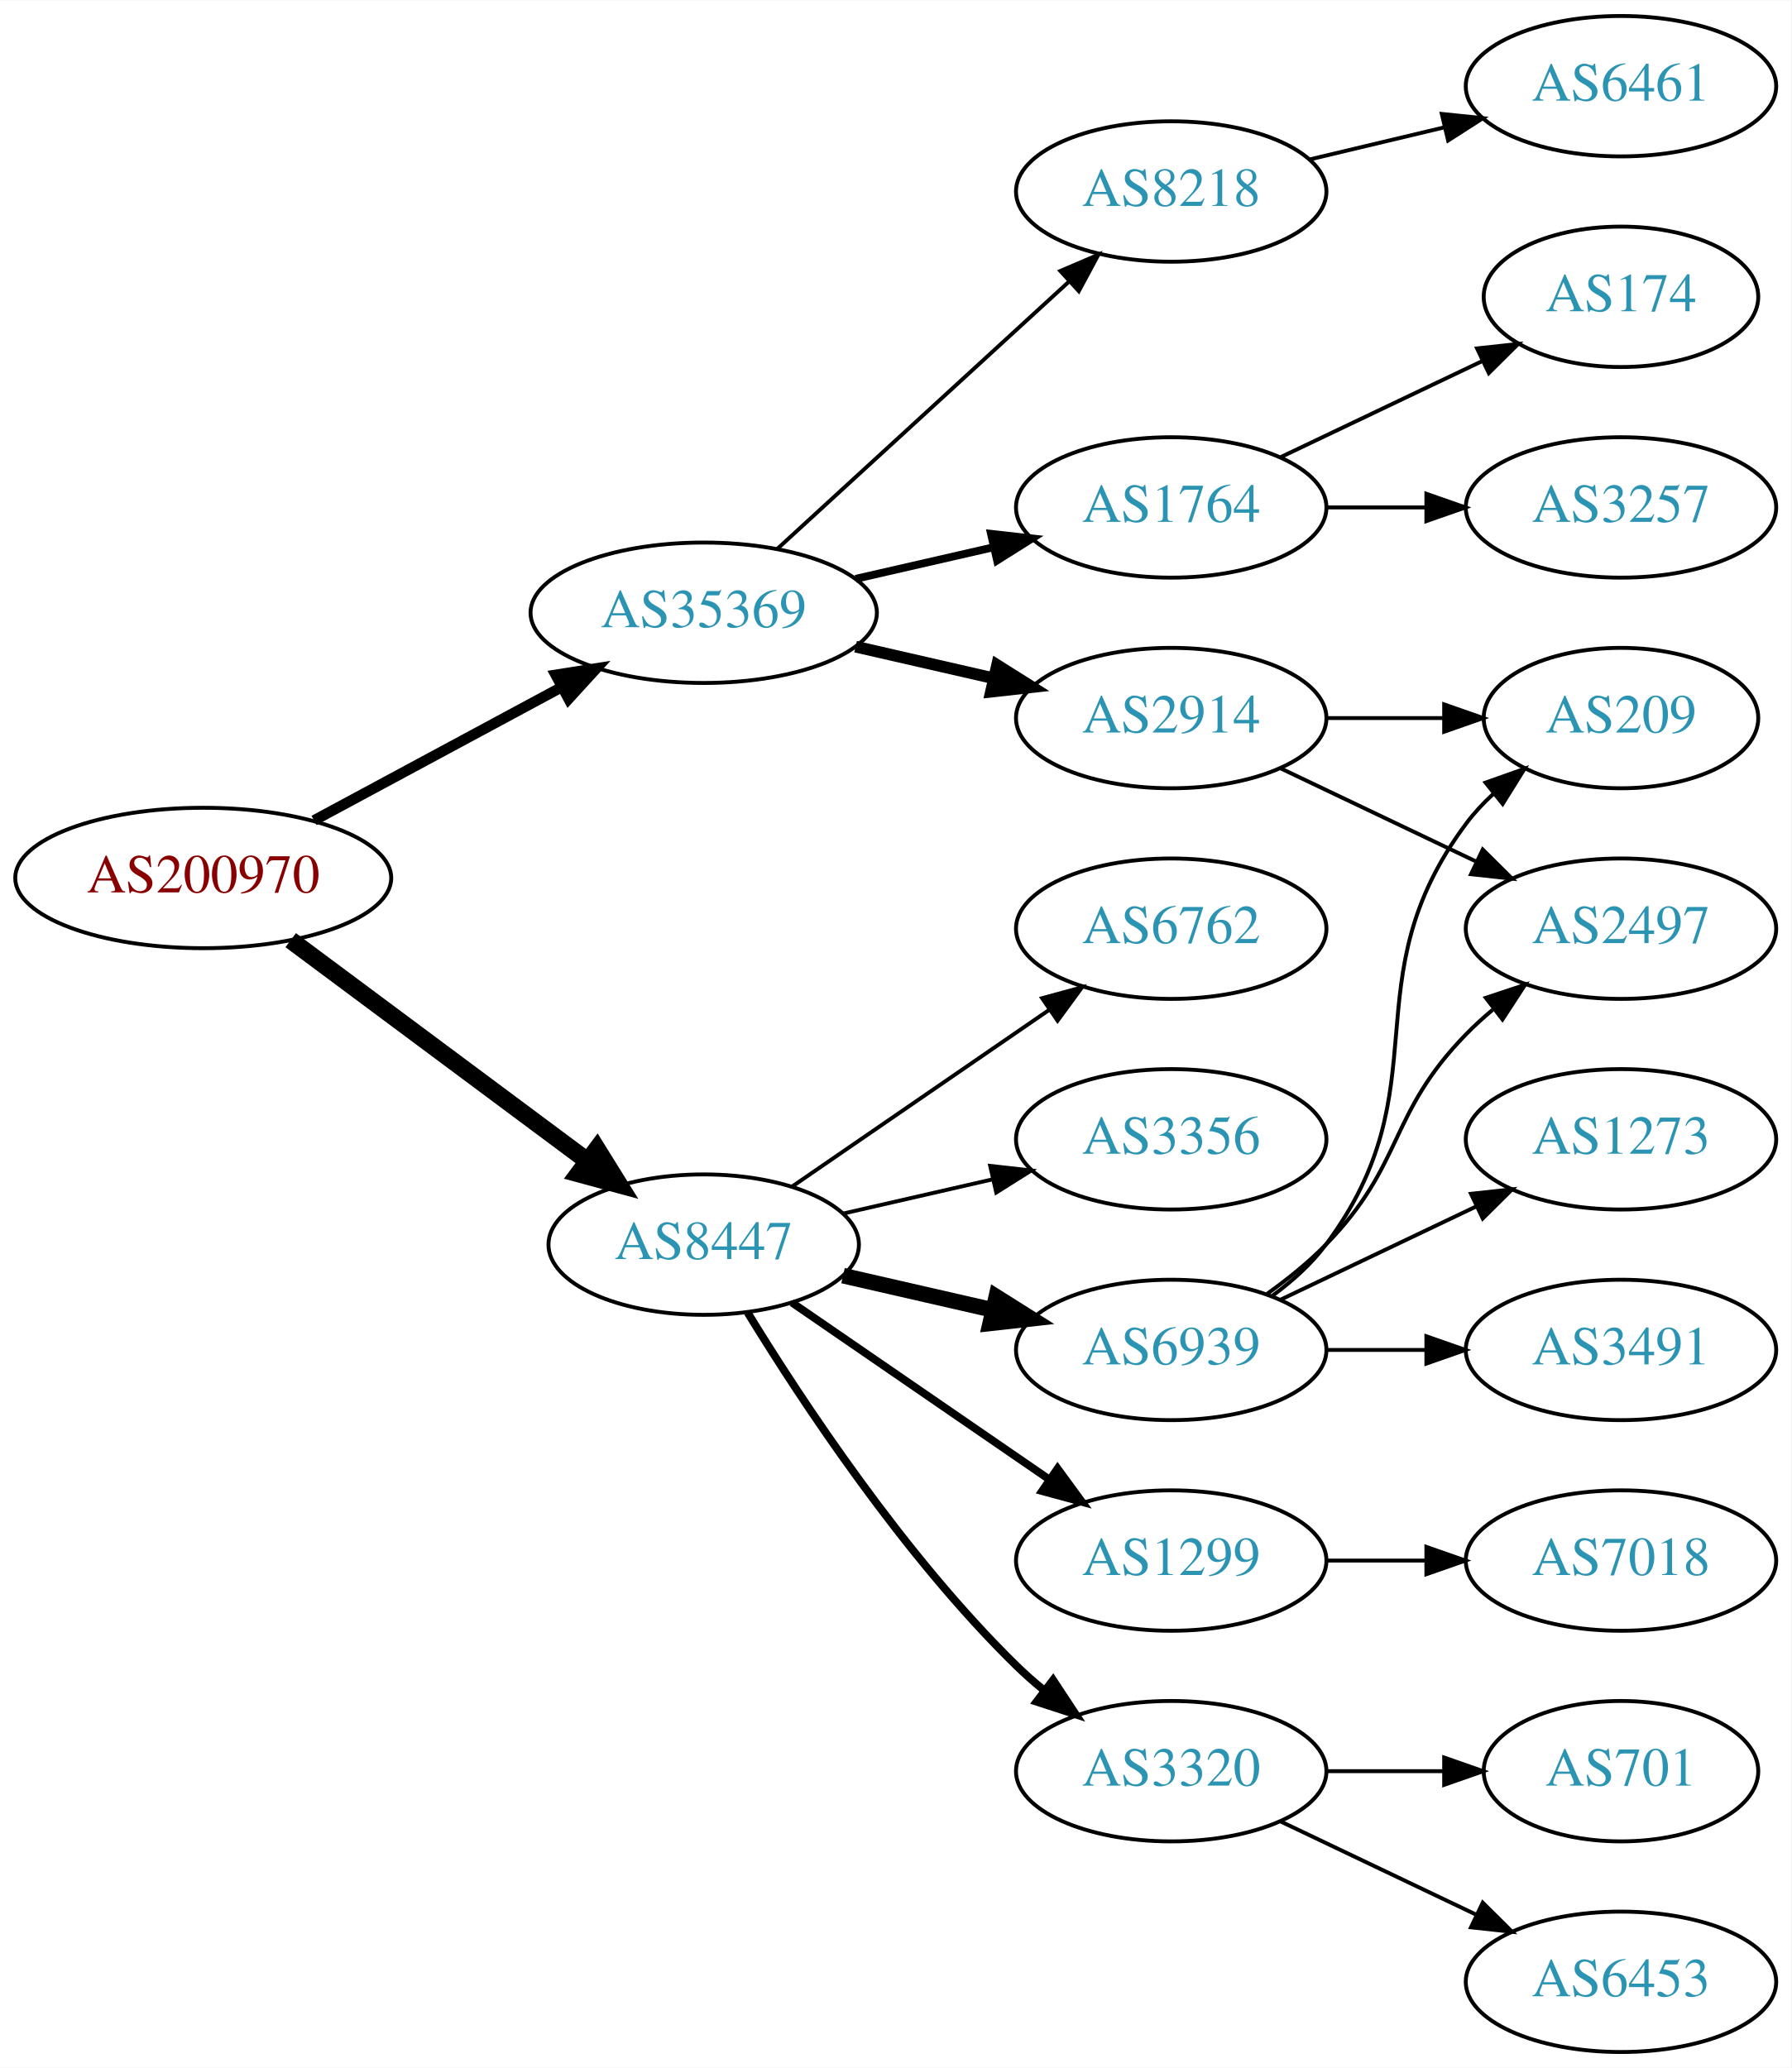
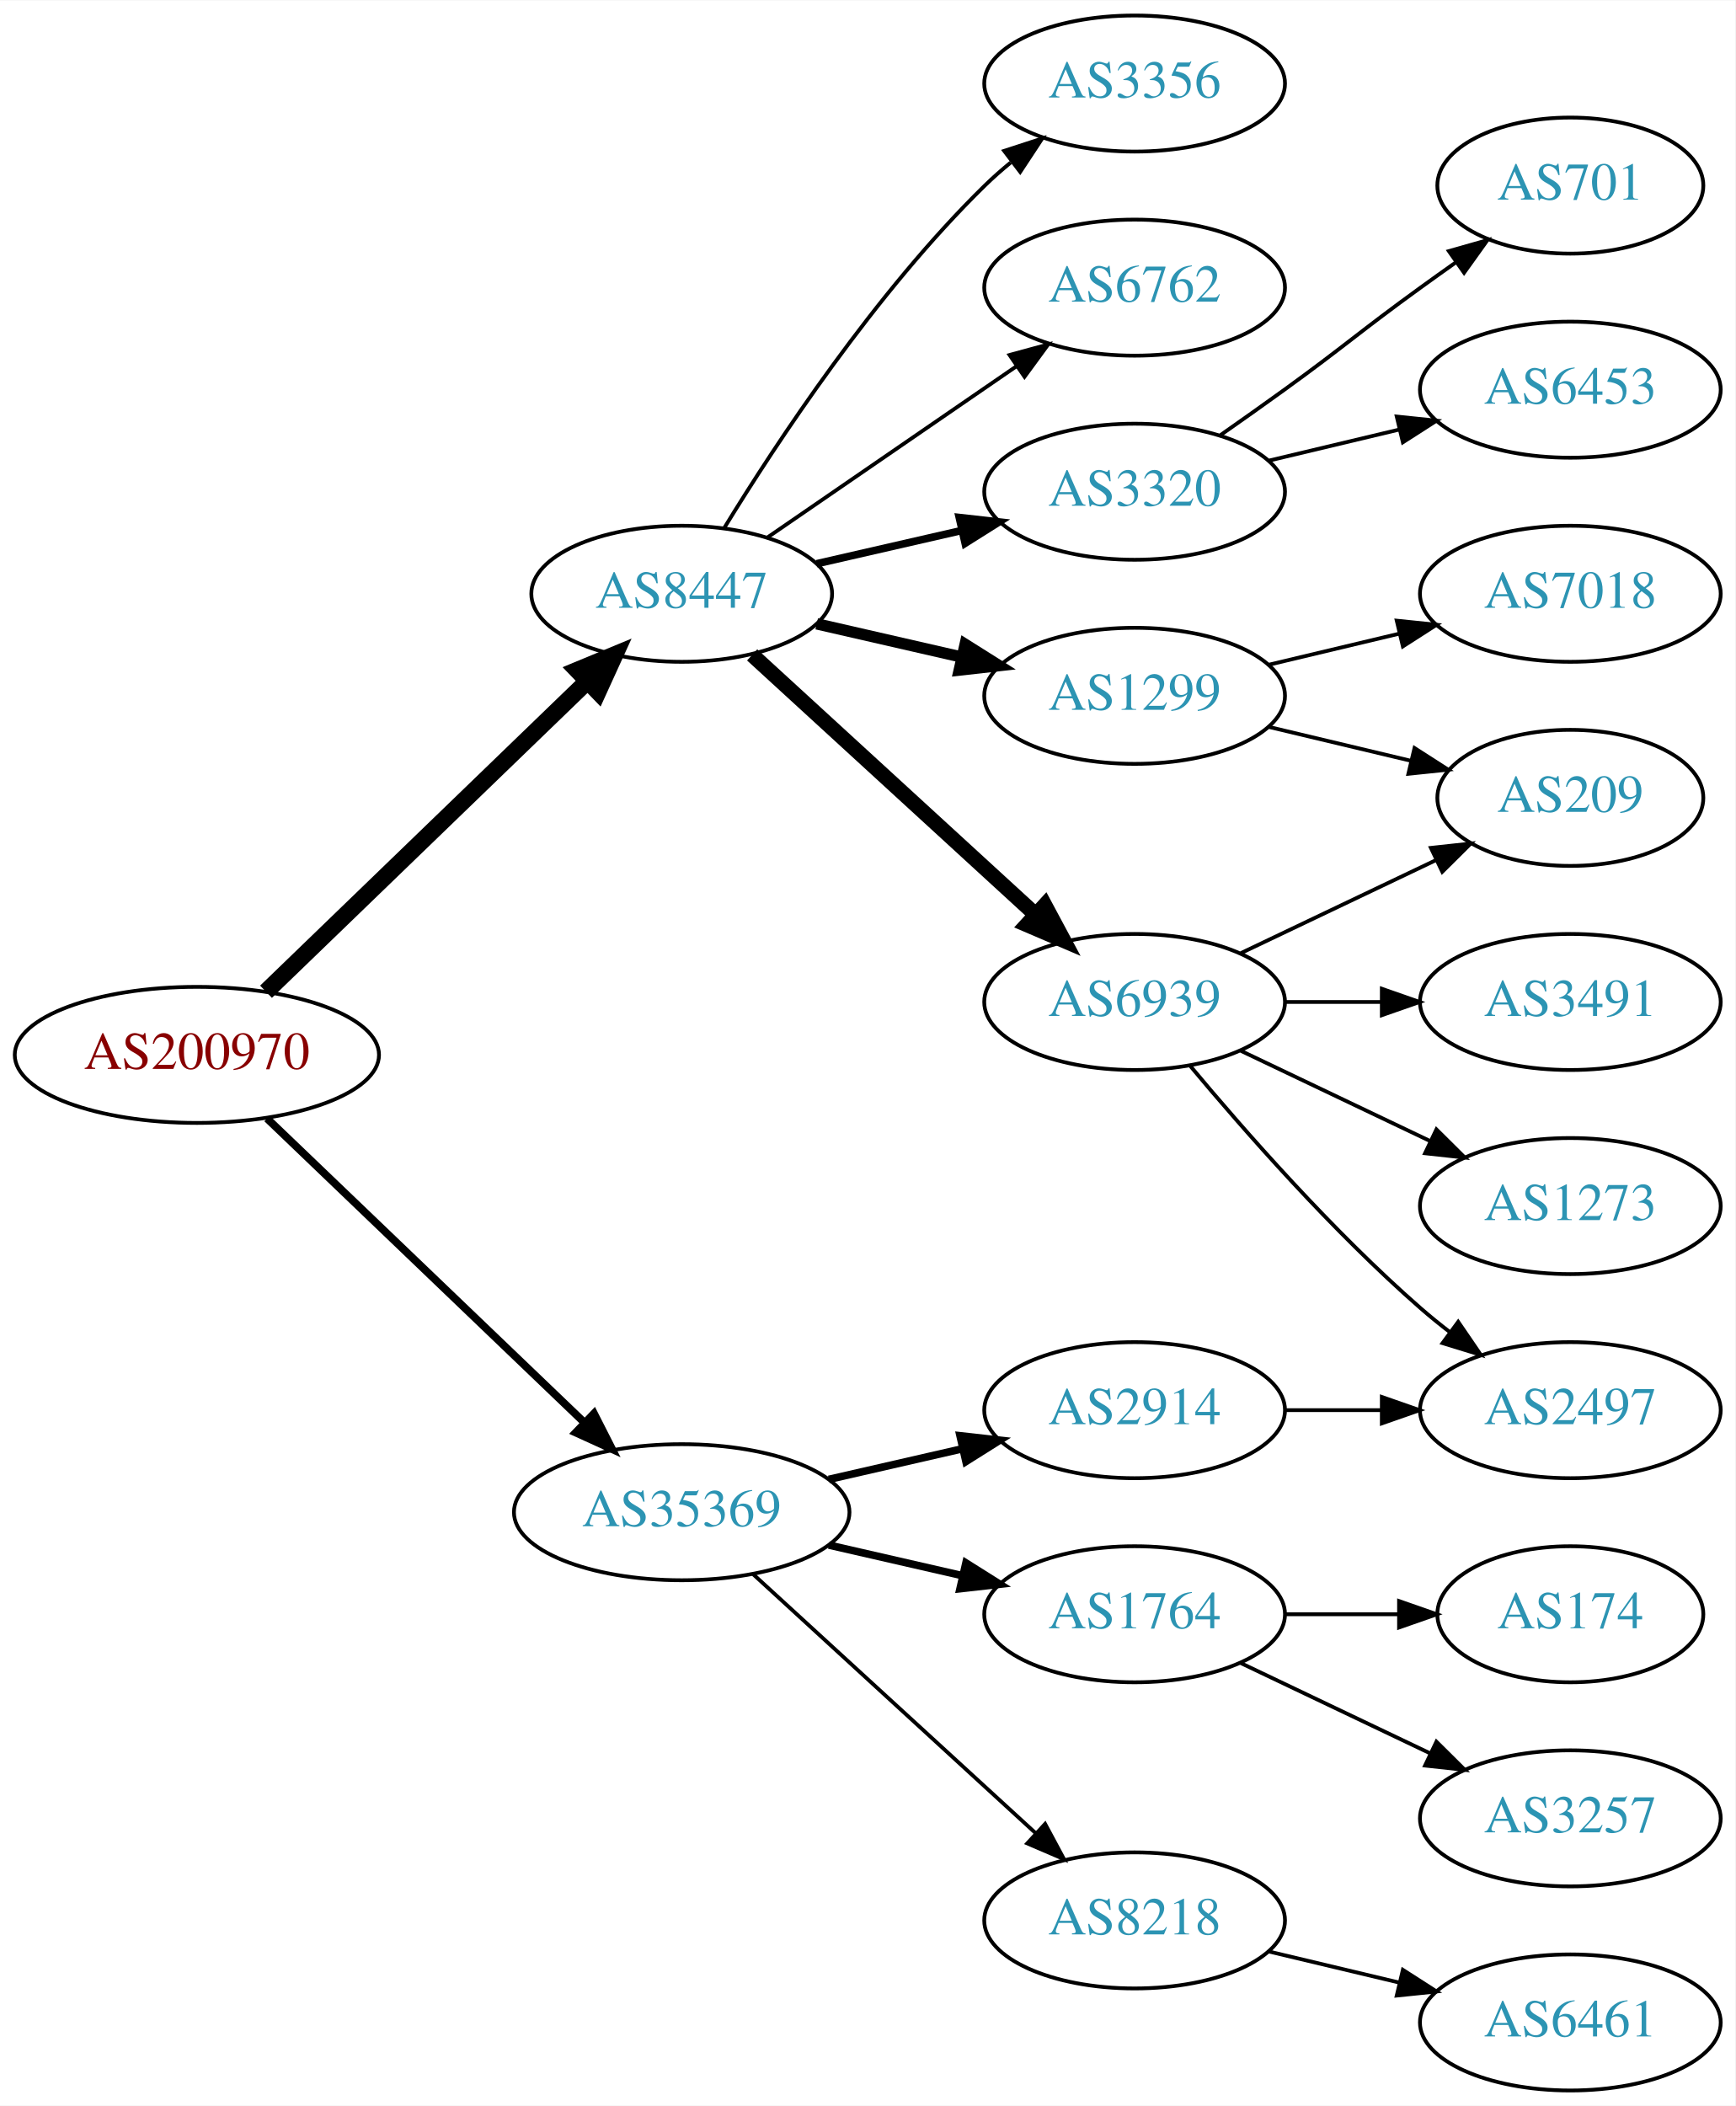
- <svg xmlns="http://www.w3.org/2000/svg" xmlns:xlink="http://www.w3.org/1999/xlink" width="459pt" height="530pt" viewBox="0.00 0.00 459.17 530.00">
-   <g id="graph0" class="graph" transform="scale(1 1) rotate(0) translate(4 526)">
-     <polygon fill="white" stroke="none" points="-4,4 -4,-526 455.17,-526 455.17,4 -4,4" />
+ <svg xmlns="http://www.w3.org/2000/svg" xmlns:xlink="http://www.w3.org/1999/xlink" width="459pt" height="557pt" viewBox="0.00 0.00 459.17 557.00">
+   <g id="graph0" class="graph" transform="scale(1 1) rotate(0) translate(4 553)">
+     <polygon fill="white" stroke="none" points="-4,4 -4,-553 455.17,-553 455.17,4 -4,4" />
    <g id="node1" class="node">
      <g id="a_node1">
        <a xlink:href="/asn/200970" xlink:title="AS200970 ~ Riepert Informationstechnologie OG [AT]">
-           <ellipse fill="#ffffff" stroke="black" cx="48.096" cy="-301" rx="48.192" ry="18" />
-           <text text-anchor="middle" x="48.096" y="-297.3" font-family="Times,serif" font-size="14.00" fill="#880000">AS200970</text>
+           <ellipse fill="#ffffff" stroke="black" cx="48.096" cy="-274" rx="48.192" ry="18" />
+           <text text-anchor="middle" x="48.096" y="-270.3" font-family="Times,serif" font-size="14.00" fill="#880000">AS200970</text>
        </a>
      </g>
    </g>
    <g id="node2" class="node">
      <g id="a_node2">
        <a xlink:href="/asn/8447" xlink:title="AS8447 ~ A1 Telekom Austria AG [AT]">
-           <ellipse fill="#ffffff" stroke="black" cx="176.388" cy="-207" rx="39.794" ry="18" />
-           <text text-anchor="middle" x="176.388" y="-203.3" font-family="Times,serif" font-size="14.00" fill="#2c94b3">AS8447</text>
+           <ellipse fill="#ffffff" stroke="black" cx="176.388" cy="-396" rx="39.794" ry="18" />
+           <text text-anchor="middle" x="176.388" y="-392.3" font-family="Times,serif" font-size="14.00" fill="#2c94b3">AS8447</text>
        </a>
      </g>
    </g>
    <g id="edge1" class="edge">
-       <path fill="none" stroke="black" stroke-width="4.5" d="M70.519,-285.054C91.454,-269.473 123.461,-245.649 146.609,-228.42" />
-       <polygon fill="black" stroke="black" stroke-width="4.5" points="149.028,-231.528 154.699,-222.399 144.326,-225.211 149.028,-231.528" />
+       <path fill="none" stroke="black" stroke-width="4.5" d="M66.391,-290.708C88.431,-311.999 126.639,-348.908 151.461,-372.887" />
+       <polygon fill="black" stroke="black" stroke-width="4.5" points="148.775,-375.766 158.702,-379.882 154.246,-370.102 148.775,-375.766" />
    </g>
    <g id="node3" class="node">
      <g id="a_node3">
        <a xlink:href="/asn/35369" xlink:title="AS35369 ~ LAGIS-AS [AT]">
-           <ellipse fill="#ffffff" stroke="black" cx="176.388" cy="-369" rx="44.393" ry="18" />
-           <text text-anchor="middle" x="176.388" y="-365.3" font-family="Times,serif" font-size="14.00" fill="#2c94b3">AS35369</text>
+           <ellipse fill="#ffffff" stroke="black" cx="176.388" cy="-153" rx="44.393" ry="18" />
+           <text text-anchor="middle" x="176.388" y="-149.3" font-family="Times,serif" font-size="14.00" fill="#2c94b3">AS35369</text>
        </a>
      </g>
    </g>
    <g id="edge2" class="edge">
-       <path fill="none" stroke="black" stroke-width="2.7" d="M76.499,-315.755C95.121,-325.782 119.926,-339.137 140.034,-349.964" />
-       <polygon fill="black" stroke="black" stroke-width="2.7" points="138.439,-353.081 148.903,-354.74 141.758,-346.917 138.439,-353.081" />
+       <path fill="none" stroke="black" stroke-width="2.045" d="M66.656,-257.175C88.522,-236.225 126.005,-200.314 150.74,-176.614" />
+       <polygon fill="black" stroke="black" stroke-width="2.045" points="153.177,-179.127 157.976,-169.682 148.334,-174.073 153.177,-179.127" />
    </g>
    <g id="node4" class="node">
      <g id="a_node4">
-         <a xlink:href="/asn/6939" xlink:title="AS6939 ~ Hurricane Electric LLC [US]">
-           <ellipse fill="#ffffff" stroke="black" cx="296.23" cy="-180" rx="39.794" ry="18" />
-           <text text-anchor="middle" x="296.23" y="-176.3" font-family="Times,serif" font-size="14.00" fill="#2c94b3">AS6939</text>
+         <a xlink:href="/asn/6762" xlink:title="AS6762 ~ TELECOM ITALIA SPARKLE S.p.A. [IT]">
+           <ellipse fill="#ffffff" stroke="black" cx="296.23" cy="-477" rx="39.794" ry="18" />
+           <text text-anchor="middle" x="296.23" y="-473.3" font-family="Times,serif" font-size="14.00" fill="#2c94b3">AS6762</text>
        </a>
      </g>
    </g>
    <g id="edge3" class="edge">
-       <path fill="none" stroke="black" stroke-width="4" d="M212.107,-199.045C224.107,-196.296 237.728,-193.175 250.42,-190.267" />
-       <polygon fill="black" stroke="black" stroke-width="4" points="251.386,-193.636 260.352,-187.991 249.823,-186.813 251.386,-193.636" />
+       <path fill="none" stroke="black" d="M199.002,-410.857C217.49,-423.565 244.304,-441.995 264.934,-456.175" />
+       <polygon fill="black" stroke="black" points="263.13,-459.183 273.354,-461.963 267.096,-453.414 263.13,-459.183" />
    </g>
    <g id="node5" class="node">
      <g id="a_node5">
-         <a xlink:href="/asn/3320" xlink:title="AS3320 ~ DTAG [DE]">
-           <ellipse fill="#ffffff" stroke="black" cx="296.23" cy="-72" rx="39.794" ry="18" />
-           <text text-anchor="middle" x="296.23" y="-68.3" font-family="Times,serif" font-size="14.00" fill="#2c94b3">AS3320</text>
+         <a xlink:href="/asn/1299" xlink:title="AS1299 ~ Telia Carrier [EU]">
+           <ellipse fill="#ffffff" stroke="black" cx="296.23" cy="-369" rx="39.794" ry="18" />
+           <text text-anchor="middle" x="296.23" y="-365.3" font-family="Times,serif" font-size="14.00" fill="#2c94b3">AS1299</text>
        </a>
      </g>
    </g>
    <g id="edge4" class="edge">
-       <path fill="none" stroke="black" stroke-width="2" d="M187.653,-189.56C201.462,-167.009 227.651,-127.278 256.584,-99 258.724,-96.908 261.041,-94.863 263.441,-92.894" />
-       <polygon fill="black" stroke="black" stroke-width="2" points="265.951,-95.382 271.782,-86.536 261.708,-89.815 265.951,-95.382" />
+       <path fill="none" stroke="black" stroke-width="3" d="M212.107,-388.045C224.107,-385.296 237.728,-382.175 250.42,-379.267" />
+       <polygon fill="black" stroke="black" stroke-width="3" points="251.386,-382.636 260.352,-376.991 249.823,-375.813 251.386,-382.636" />
    </g>
    <g id="node6" class="node">
      <g id="a_node6">
-         <a xlink:href="/asn/3356" xlink:title="AS3356 ~ Level 3 Parent, LLC [US]">
-           <ellipse fill="#ffffff" stroke="black" cx="296.23" cy="-234" rx="39.794" ry="18" />
-           <text text-anchor="middle" x="296.23" y="-230.3" font-family="Times,serif" font-size="14.00" fill="#2c94b3">AS3356</text>
+         <a xlink:href="/asn/3320" xlink:title="AS3320 ~ DTAG [DE]">
+           <ellipse fill="#ffffff" stroke="black" cx="296.23" cy="-423" rx="39.794" ry="18" />
+           <text text-anchor="middle" x="296.23" y="-419.3" font-family="Times,serif" font-size="14.00" fill="#2c94b3">AS3320</text>
        </a>
      </g>
    </g>
    <g id="edge5" class="edge">
-       <path fill="none" stroke="black" d="M212.107,-214.955C224.107,-217.704 237.728,-220.825 250.42,-223.733" />
-       <polygon fill="black" stroke="black" points="249.823,-227.187 260.352,-226.009 251.386,-220.364 249.823,-227.187" />
+       <path fill="none" stroke="black" stroke-width="2" d="M212.107,-403.955C224.107,-406.704 237.728,-409.825 250.42,-412.733" />
+       <polygon fill="black" stroke="black" stroke-width="2" points="249.823,-416.187 260.352,-415.009 251.386,-409.364 249.823,-416.187" />
    </g>
    <g id="node7" class="node">
      <g id="a_node7">
-         <a xlink:href="/asn/6762" xlink:title="AS6762 ~ TELECOM ITALIA SPARKLE S.p.A. [IT]">
-           <ellipse fill="#ffffff" stroke="black" cx="296.23" cy="-288" rx="39.794" ry="18" />
-           <text text-anchor="middle" x="296.23" y="-284.3" font-family="Times,serif" font-size="14.00" fill="#2c94b3">AS6762</text>
+         <a xlink:href="/asn/3356" xlink:title="AS3356 ~ Level 3 Parent, LLC [US]">
+           <ellipse fill="#ffffff" stroke="black" cx="296.23" cy="-531" rx="39.794" ry="18" />
+           <text text-anchor="middle" x="296.23" y="-527.3" font-family="Times,serif" font-size="14.00" fill="#2c94b3">AS3356</text>
        </a>
      </g>
    </g>
    <g id="edge6" class="edge">
-       <path fill="none" stroke="black" d="M199.002,-221.857C217.49,-234.565 244.304,-252.995 264.934,-267.175" />
-       <polygon fill="black" stroke="black" points="263.13,-270.183 273.354,-272.963 267.096,-264.414 263.13,-270.183" />
+       <path fill="none" stroke="black" d="M187.653,-413.44C201.462,-435.991 227.651,-475.722 256.584,-504 258.724,-506.092 261.041,-508.137 263.441,-510.106" />
+       <polygon fill="black" stroke="black" points="261.708,-513.185 271.782,-516.464 265.951,-507.618 261.708,-513.185" />
    </g>
    <g id="node8" class="node">
      <g id="a_node8">
-         <a xlink:href="/asn/1299" xlink:title="AS1299 ~ Telia Carrier [EU]">
-           <ellipse fill="#ffffff" stroke="black" cx="296.23" cy="-126" rx="39.794" ry="18" />
-           <text text-anchor="middle" x="296.23" y="-122.3" font-family="Times,serif" font-size="14.00" fill="#2c94b3">AS1299</text>
+         <a xlink:href="/asn/6939" xlink:title="AS6939 ~ Hurricane Electric LLC [US]">
+           <ellipse fill="#ffffff" stroke="black" cx="296.23" cy="-288" rx="39.794" ry="18" />
+           <text text-anchor="middle" x="296.23" y="-284.3" font-family="Times,serif" font-size="14.00" fill="#2c94b3">AS6939</text>
        </a>
      </g>
    </g>
    <g id="edge7" class="edge">
-       <path fill="none" stroke="black" stroke-width="2" d="M199.002,-192.143C217.49,-179.435 244.304,-161.005 264.934,-146.825" />
-       <polygon fill="black" stroke="black" stroke-width="2" points="267.096,-149.586 273.354,-141.037 263.13,-143.817 267.096,-149.586" />
+       <path fill="none" stroke="black" stroke-width="4" d="M195.03,-379.831C214.902,-361.618 247.365,-331.867 269.934,-311.183" />
+       <polygon fill="black" stroke="black" stroke-width="4" points="272.46,-313.616 277.467,-304.279 267.73,-308.455 272.46,-313.616" />
    </g>
    <g id="node16" class="node">
      <g id="a_node16">
-         <a xlink:href="/asn/8218" xlink:title="AS8218 ~ legacy Neotelecoms [FR]">
-           <ellipse fill="#ffffff" stroke="black" cx="296.23" cy="-477" rx="39.794" ry="18" />
-           <text text-anchor="middle" x="296.23" y="-473.3" font-family="Times,serif" font-size="14.00" fill="#2c94b3">AS8218</text>
-         </a>
-       </g>
-     </g>
-     <g id="edge15" class="edge">
-       <path fill="none" stroke="black" d="M195.285,-385.403C215.214,-403.667 247.571,-433.322 270.048,-453.921" />
-       <polygon fill="black" stroke="black" points="267.813,-456.62 277.55,-460.797 272.543,-451.46 267.813,-456.62" />
+         <a xlink:href="/asn/1764" xlink:title="AS1764 ~ NEXTLAYER-AS [AT]">
+           <ellipse fill="#ffffff" stroke="black" cx="296.23" cy="-126" rx="39.794" ry="18" />
+           <text text-anchor="middle" x="296.23" y="-122.3" font-family="Times,serif" font-size="14.00" fill="#2c94b3">AS1764</text>
+         </a>
+       </g>
+     </g>
+     <g id="edge16" class="edge">
+       <path fill="none" stroke="black" stroke-width="2" d="M215.322,-144.308C226.563,-141.733 238.976,-138.889 250.599,-136.226" />
+       <polygon fill="black" stroke="black" stroke-width="2" points="251.595,-139.588 260.56,-133.943 250.031,-132.765 251.595,-139.588" />
    </g>
    <g id="node17" class="node">
      <g id="a_node17">
-         <a xlink:href="/asn/2914" xlink:title="AS2914 ~ NTT America, Inc. [US]">
-           <ellipse fill="#ffffff" stroke="black" cx="296.23" cy="-342" rx="39.794" ry="18" />
-           <text text-anchor="middle" x="296.23" y="-338.3" font-family="Times,serif" font-size="14.00" fill="#2c94b3">AS2914</text>
-         </a>
-       </g>
-     </g>
-     <g id="edge16" class="edge">
-       <path fill="none" stroke="black" stroke-width="3" d="M215.322,-360.308C226.563,-357.733 238.976,-354.889 250.599,-352.226" />
-       <polygon fill="black" stroke="black" stroke-width="3" points="251.595,-355.588 260.56,-349.943 250.031,-348.765 251.595,-355.588" />
+         <a xlink:href="/asn/8218" xlink:title="AS8218 ~ legacy Neotelecoms [FR]">
+           <ellipse fill="#ffffff" stroke="black" cx="296.23" cy="-45" rx="39.794" ry="18" />
+           <text text-anchor="middle" x="296.23" y="-41.3" font-family="Times,serif" font-size="14.00" fill="#2c94b3">AS8218</text>
+         </a>
+       </g>
+     </g>
+     <g id="edge17" class="edge">
+       <path fill="none" stroke="black" d="M195.285,-136.597C215.214,-118.333 247.571,-88.678 270.048,-68.079" />
+       <polygon fill="black" stroke="black" points="272.543,-70.54 277.55,-61.203 267.813,-65.38 272.543,-70.54" />
    </g>
    <g id="node18" class="node">
      <g id="a_node18">
-         <a xlink:href="/asn/1764" xlink:title="AS1764 ~ NEXTLAYER-AS [AT]">
-           <ellipse fill="#ffffff" stroke="black" cx="296.23" cy="-396" rx="39.794" ry="18" />
-           <text text-anchor="middle" x="296.23" y="-392.3" font-family="Times,serif" font-size="14.00" fill="#2c94b3">AS1764</text>
-         </a>
-       </g>
-     </g>
-     <g id="edge17" class="edge">
-       <path fill="none" stroke="black" stroke-width="2" d="M215.322,-377.692C226.563,-380.267 238.976,-383.111 250.599,-385.774" />
-       <polygon fill="black" stroke="black" stroke-width="2" points="250.031,-389.235 260.56,-388.057 251.595,-382.412 250.031,-389.235" />
-     </g>
-     <g id="node9" class="node">
-       <g id="a_node9">
-         <a xlink:href="/asn/2497" xlink:title="AS2497 ~ Internet Initiative Japan Inc. [JP]">
-           <ellipse fill="#ffffff" stroke="black" cx="411.523" cy="-288" rx="39.794" ry="18" />
-           <text text-anchor="middle" x="411.523" y="-284.3" font-family="Times,serif" font-size="14.00" fill="#2c94b3">AS2497</text>
-         </a>
-       </g>
-     </g>
-     <g id="edge8" class="edge">
-       <path fill="none" stroke="black" d="M320.824,-194.389C326.08,-198.148 331.412,-202.437 335.877,-207 356.049,-227.617 351.704,-240.383 371.877,-261 373.969,-263.139 376.253,-265.218 378.63,-267.21" />
-       <polygon fill="black" stroke="black" points="376.873,-270.275 386.929,-273.611 381.148,-264.732 376.873,-270.275" />
-     </g>
-     <g id="node10" class="node">
-       <g id="a_node10">
+         <a xlink:href="/asn/2914" xlink:title="AS2914 ~ NTT America, Inc. [US]">
+           <ellipse fill="#ffffff" stroke="black" cx="296.23" cy="-180" rx="39.794" ry="18" />
+           <text text-anchor="middle" x="296.23" y="-176.3" font-family="Times,serif" font-size="14.00" fill="#2c94b3">AS2914</text>
+         </a>
+       </g>
+     </g>
+     <g id="edge18" class="edge">
+       <path fill="none" stroke="black" stroke-width="2" d="M215.322,-161.692C226.563,-164.267 238.976,-167.111 250.599,-169.774" />
+       <polygon fill="black" stroke="black" stroke-width="2" points="250.031,-173.235 260.56,-172.057 251.595,-166.412 250.031,-173.235" />
+     </g>
+     <g id="node11" class="node">
+       <g id="a_node11">
+         <a xlink:href="/asn/7018" xlink:title="AS7018 ~ AT&amp;T Services, Inc. [US]">
+           <ellipse fill="#ffffff" stroke="black" cx="411.523" cy="-396" rx="39.794" ry="18" />
+           <text text-anchor="middle" x="411.523" y="-392.3" font-family="Times,serif" font-size="14.00" fill="#2c94b3">AS7018</text>
+         </a>
+       </g>
+     </g>
+     <g id="edge10" class="edge">
+       <path fill="none" stroke="black" d="M331.837,-377.248C342.709,-379.838 354.863,-382.735 366.305,-385.462" />
+       <polygon fill="black" stroke="black" points="365.589,-388.889 376.128,-387.803 367.212,-382.08 365.589,-388.889" />
+     </g>
+     <g id="node12" class="node">
+       <g id="a_node12">
        <a xlink:href="/asn/209" xlink:title="AS209 ~ CenturyLink Communications, LLC [US]">
          <ellipse fill="#ffffff" stroke="black" cx="411.523" cy="-342" rx="35.194" ry="18" />
          <text text-anchor="middle" x="411.523" y="-338.3" font-family="Times,serif" font-size="14.00" fill="#2c94b3">AS209</text>
        </a>
      </g>
    </g>
+     <g id="edge11" class="edge">
+       <path fill="none" stroke="black" d="M331.837,-360.752C343.632,-357.942 356.937,-354.771 369.204,-351.847" />
+       <polygon fill="black" stroke="black" points="370.293,-355.186 379.209,-349.463 368.67,-348.376 370.293,-355.186" />
+     </g>
+     <g id="node9" class="node">
+       <g id="a_node9">
+         <a xlink:href="/asn/701" xlink:title="AS701 ~ UUNET [US]">
+           <ellipse fill="#ffffff" stroke="black" cx="411.523" cy="-504" rx="35.194" ry="18" />
+           <text text-anchor="middle" x="411.523" y="-500.3" font-family="Times,serif" font-size="14.00" fill="#2c94b3">AS701</text>
+         </a>
+       </g>
+     </g>
+     <g id="edge8" class="edge">
+       <path fill="none" stroke="black" d="M318.987,-438.009C324.522,-441.879 330.44,-446.064 335.877,-450 352.076,-461.729 355.677,-465.271 371.877,-477 374.905,-479.193 378.084,-481.463 381.263,-483.713" />
+       <polygon fill="black" stroke="black" points="379.379,-486.667 389.573,-489.555 383.405,-480.941 379.379,-486.667" />
+     </g>
+     <g id="node10" class="node">
+       <g id="a_node10">
+         <a xlink:href="/asn/6453" xlink:title="AS6453 ~ TATA COMMUNICATIONS (AMERICA) INC [US]">
+           <ellipse fill="#ffffff" stroke="black" cx="411.523" cy="-450" rx="39.794" ry="18" />
+           <text text-anchor="middle" x="411.523" y="-446.3" font-family="Times,serif" font-size="14.00" fill="#2c94b3">AS6453</text>
+         </a>
+       </g>
+     </g>
    <g id="edge9" class="edge">
-       <path fill="none" stroke="black" d="M322.161,-193.882C327.237,-197.611 332.155,-202.016 335.877,-207 366.148,-247.542 341.605,-274.458 371.877,-315 373.884,-317.689 376.24,-320.209 378.781,-322.546" />
-       <polygon fill="black" stroke="black" points="376.81,-325.452 386.797,-328.989 381.196,-319.996 376.81,-325.452" />
-     </g>
-     <g id="node11" class="node">
-       <g id="a_node11">
+       <path fill="none" stroke="black" d="M331.837,-431.248C342.709,-433.838 354.863,-436.735 366.305,-439.462" />
+       <polygon fill="black" stroke="black" points="365.589,-442.889 376.128,-441.803 367.212,-436.08 365.589,-442.889" />
+     </g>
+     <g id="edge13" class="edge">
+       <path fill="none" stroke="black" d="M324.367,-300.934C339.798,-308.29 359.284,-317.577 375.819,-325.459" />
+       <polygon fill="black" stroke="black" points="374.628,-328.768 385.161,-329.911 377.64,-322.449 374.628,-328.768" />
+     </g>
+     <g id="node13" class="node">
+       <g id="a_node13">
+         <a xlink:href="/asn/3491" xlink:title="AS3491 ~ PCCW Global, Inc. [US]">
+           <ellipse fill="#ffffff" stroke="black" cx="411.523" cy="-288" rx="39.794" ry="18" />
+           <text text-anchor="middle" x="411.523" y="-284.3" font-family="Times,serif" font-size="14.00" fill="#2c94b3">AS3491</text>
+         </a>
+       </g>
+     </g>
+     <g id="edge12" class="edge">
+       <path fill="none" stroke="black" d="M335.902,-288C344.105,-288 352.869,-288 361.401,-288" />
+       <polygon fill="black" stroke="black" points="361.641,-291.5 371.641,-288 361.641,-284.5 361.641,-291.5" />
+     </g>
+     <g id="node14" class="node">
+       <g id="a_node14">
        <a xlink:href="/asn/1273" xlink:title="AS1273 ~ Vodafone Group PLC [EU]">
          <ellipse fill="#ffffff" stroke="black" cx="411.523" cy="-234" rx="39.794" ry="18" />
          <text text-anchor="middle" x="411.523" y="-230.3" font-family="Times,serif" font-size="14.00" fill="#2c94b3">AS1273</text>
        </a>
      </g>
    </g>
-     <g id="edge10" class="edge">
-       <path fill="none" stroke="black" d="M324.367,-192.934C339.361,-200.081 358.182,-209.052 374.405,-216.785" />
-       <polygon fill="black" stroke="black" points="373.075,-220.028 383.608,-221.171 376.087,-213.709 373.075,-220.028" />
-     </g>
-     <g id="node12" class="node">
-       <g id="a_node12">
-         <a xlink:href="/asn/3491" xlink:title="AS3491 ~ PCCW Global, Inc. [US]">
-           <ellipse fill="#ffffff" stroke="black" cx="411.523" cy="-180" rx="39.794" ry="18" />
-           <text text-anchor="middle" x="411.523" y="-176.3" font-family="Times,serif" font-size="14.00" fill="#2c94b3">AS3491</text>
-         </a>
-       </g>
-     </g>
-     <g id="edge11" class="edge">
-       <path fill="none" stroke="black" d="M335.902,-180C344.105,-180 352.869,-180 361.401,-180" />
-       <polygon fill="black" stroke="black" points="361.641,-183.5 371.641,-180 361.641,-176.5 361.641,-183.5" />
-     </g>
-     <g id="node13" class="node">
-       <g id="a_node13">
-         <a xlink:href="/asn/6453" xlink:title="AS6453 ~ TATA COMMUNICATIONS (AMERICA) INC [US]">
-           <ellipse fill="#ffffff" stroke="black" cx="411.523" cy="-18" rx="39.794" ry="18" />
-           <text text-anchor="middle" x="411.523" y="-14.3" font-family="Times,serif" font-size="14.00" fill="#2c94b3">AS6453</text>
-         </a>
-       </g>
-     </g>
-     <g id="edge12" class="edge">
-       <path fill="none" stroke="black" d="M324.367,-59.066C339.361,-51.919 358.182,-42.948 374.405,-35.215" />
-       <polygon fill="black" stroke="black" points="376.087,-38.291 383.608,-30.829 373.075,-31.972 376.087,-38.291" />
-     </g>
-     <g id="node14" class="node">
-       <g id="a_node14">
-         <a xlink:href="/asn/701" xlink:title="AS701 ~ UUNET [US]">
-           <ellipse fill="#ffffff" stroke="black" cx="411.523" cy="-72" rx="35.194" ry="18" />
-           <text text-anchor="middle" x="411.523" y="-68.3" font-family="Times,serif" font-size="14.00" fill="#2c94b3">AS701</text>
-         </a>
-       </g>
-     </g>
-     <g id="edge13" class="edge">
-       <path fill="none" stroke="black" d="M335.902,-72C345.608,-72 356.098,-72 366.061,-72" />
-       <polygon fill="black" stroke="black" points="366.198,-75.5 376.198,-72 366.198,-68.5 366.198,-75.5" />
+     <g id="edge14" class="edge">
+       <path fill="none" stroke="black" d="M324.367,-275.066C339.361,-267.919 358.182,-258.948 374.405,-251.215" />
+       <polygon fill="black" stroke="black" points="376.087,-254.291 383.608,-246.829 373.075,-247.972 376.087,-254.291" />
    </g>
    <g id="node15" class="node">
      <g id="a_node15">
-         <a xlink:href="/asn/7018" xlink:title="AS7018 ~ AT&amp;T Services, Inc. [US]">
-           <ellipse fill="#ffffff" stroke="black" cx="411.523" cy="-126" rx="39.794" ry="18" />
-           <text text-anchor="middle" x="411.523" y="-122.3" font-family="Times,serif" font-size="14.00" fill="#2c94b3">AS7018</text>
-         </a>
-       </g>
-     </g>
-     <g id="edge14" class="edge">
-       <path fill="none" stroke="black" d="M335.902,-126C344.105,-126 352.869,-126 361.401,-126" />
-       <polygon fill="black" stroke="black" points="361.641,-129.5 371.641,-126 361.641,-122.5 361.641,-129.5" />
+         <a xlink:href="/asn/2497" xlink:title="AS2497 ~ Internet Initiative Japan Inc. [JP]">
+           <ellipse fill="#ffffff" stroke="black" cx="411.523" cy="-180" rx="39.794" ry="18" />
+           <text text-anchor="middle" x="411.523" y="-176.3" font-family="Times,serif" font-size="14.00" fill="#2c94b3">AS2497</text>
+         </a>
+       </g>
+     </g>
+     <g id="edge15" class="edge">
+       <path fill="none" stroke="black" d="M310.86,-271.183C325.143,-254.071 348.689,-227.255 371.877,-207 374.342,-204.846 376.981,-202.706 379.678,-200.628" />
+       <polygon fill="black" stroke="black" points="381.851,-203.375 387.832,-194.63 377.703,-197.736 381.851,-203.375" />
    </g>
    <g id="node19" class="node">
      <g id="a_node19">
-         <a xlink:href="/asn/6461" xlink:title="AS6461 ~ Zayo Bandwidth [US]">
-           <ellipse fill="#ffffff" stroke="black" cx="411.523" cy="-504" rx="39.794" ry="18" />
-           <text text-anchor="middle" x="411.523" y="-500.3" font-family="Times,serif" font-size="14.00" fill="#2c94b3">AS6461</text>
-         </a>
-       </g>
-     </g>
-     <g id="edge18" class="edge">
-       <path fill="none" stroke="black" d="M331.837,-485.248C342.709,-487.838 354.863,-490.735 366.305,-493.462" />
-       <polygon fill="black" stroke="black" points="365.589,-496.889 376.128,-495.803 367.212,-490.08 365.589,-496.889" />
-     </g>
-     <g id="edge21" class="edge">
-       <path fill="none" stroke="black" d="M324.367,-329.066C339.361,-321.919 358.182,-312.948 374.405,-305.215" />
-       <polygon fill="black" stroke="black" points="376.087,-308.291 383.608,-300.829 373.075,-301.972 376.087,-308.291" />
-     </g>
-     <g id="edge22" class="edge">
-       <path fill="none" stroke="black" d="M335.902,-342C345.608,-342 356.098,-342 366.061,-342" />
-       <polygon fill="black" stroke="black" points="366.198,-345.5 376.198,-342 366.198,-338.5 366.198,-345.5" />
+         <a xlink:href="/asn/174" xlink:title="AS174 ~ Cogent Communications [US]">
+           <ellipse fill="#ffffff" stroke="black" cx="411.523" cy="-126" rx="35.194" ry="18" />
+           <text text-anchor="middle" x="411.523" y="-122.3" font-family="Times,serif" font-size="14.00" fill="#2c94b3">AS174</text>
+         </a>
+       </g>
+     </g>
+     <g id="edge19" class="edge">
+       <path fill="none" stroke="black" d="M335.902,-126C345.608,-126 356.098,-126 366.061,-126" />
+       <polygon fill="black" stroke="black" points="366.198,-129.5 376.198,-126 366.198,-122.5 366.198,-129.5" />
    </g>
    <g id="node20" class="node">
      <g id="a_node20">
        <a xlink:href="/asn/3257" xlink:title="AS3257 ~ GTT [DE]">
-           <ellipse fill="#ffffff" stroke="black" cx="411.523" cy="-396" rx="39.794" ry="18" />
-           <text text-anchor="middle" x="411.523" y="-392.3" font-family="Times,serif" font-size="14.00" fill="#2c94b3">AS3257</text>
-         </a>
-       </g>
-     </g>
-     <g id="edge19" class="edge">
-       <path fill="none" stroke="black" d="M335.902,-396C344.105,-396 352.869,-396 361.401,-396" />
-       <polygon fill="black" stroke="black" points="361.641,-399.5 371.641,-396 361.641,-392.5 361.641,-399.5" />
+           <ellipse fill="#ffffff" stroke="black" cx="411.523" cy="-72" rx="39.794" ry="18" />
+           <text text-anchor="middle" x="411.523" y="-68.3" font-family="Times,serif" font-size="14.00" fill="#2c94b3">AS3257</text>
+         </a>
+       </g>
+     </g>
+     <g id="edge20" class="edge">
+       <path fill="none" stroke="black" d="M324.367,-113.066C339.361,-105.919 358.182,-96.948 374.405,-89.215" />
+       <polygon fill="black" stroke="black" points="376.087,-92.291 383.608,-84.829 373.075,-85.972 376.087,-92.291" />
    </g>
    <g id="node21" class="node">
      <g id="a_node21">
-         <a xlink:href="/asn/174" xlink:title="AS174 ~ Cogent Communications [US]">
-           <ellipse fill="#ffffff" stroke="black" cx="411.523" cy="-450" rx="35.194" ry="18" />
-           <text text-anchor="middle" x="411.523" y="-446.3" font-family="Times,serif" font-size="14.00" fill="#2c94b3">AS174</text>
-         </a>
-       </g>
-     </g>
-     <g id="edge20" class="edge">
-       <path fill="none" stroke="black" d="M324.367,-408.934C339.798,-416.29 359.284,-425.577 375.819,-433.459" />
-       <polygon fill="black" stroke="black" points="374.628,-436.768 385.161,-437.911 377.64,-430.449 374.628,-436.768" />
+         <a xlink:href="/asn/6461" xlink:title="AS6461 ~ ZAYO-6461 [US]">
+           <ellipse fill="#ffffff" stroke="black" cx="411.523" cy="-18" rx="39.794" ry="18" />
+           <text text-anchor="middle" x="411.523" y="-14.3" font-family="Times,serif" font-size="14.00" fill="#2c94b3">AS6461</text>
+         </a>
+       </g>
+     </g>
+     <g id="edge21" class="edge">
+       <path fill="none" stroke="black" d="M331.837,-36.752C342.709,-34.162 354.863,-31.265 366.305,-28.538" />
+       <polygon fill="black" stroke="black" points="367.212,-31.92 376.128,-26.197 365.589,-25.111 367.212,-31.92" />
+     </g>
+     <g id="edge22" class="edge">
+       <path fill="none" stroke="black" d="M335.902,-180C344.105,-180 352.869,-180 361.401,-180" />
+       <polygon fill="black" stroke="black" points="361.641,-183.5 371.641,-180 361.641,-176.5 361.641,-183.5" />
    </g>
  </g>
</svg>
